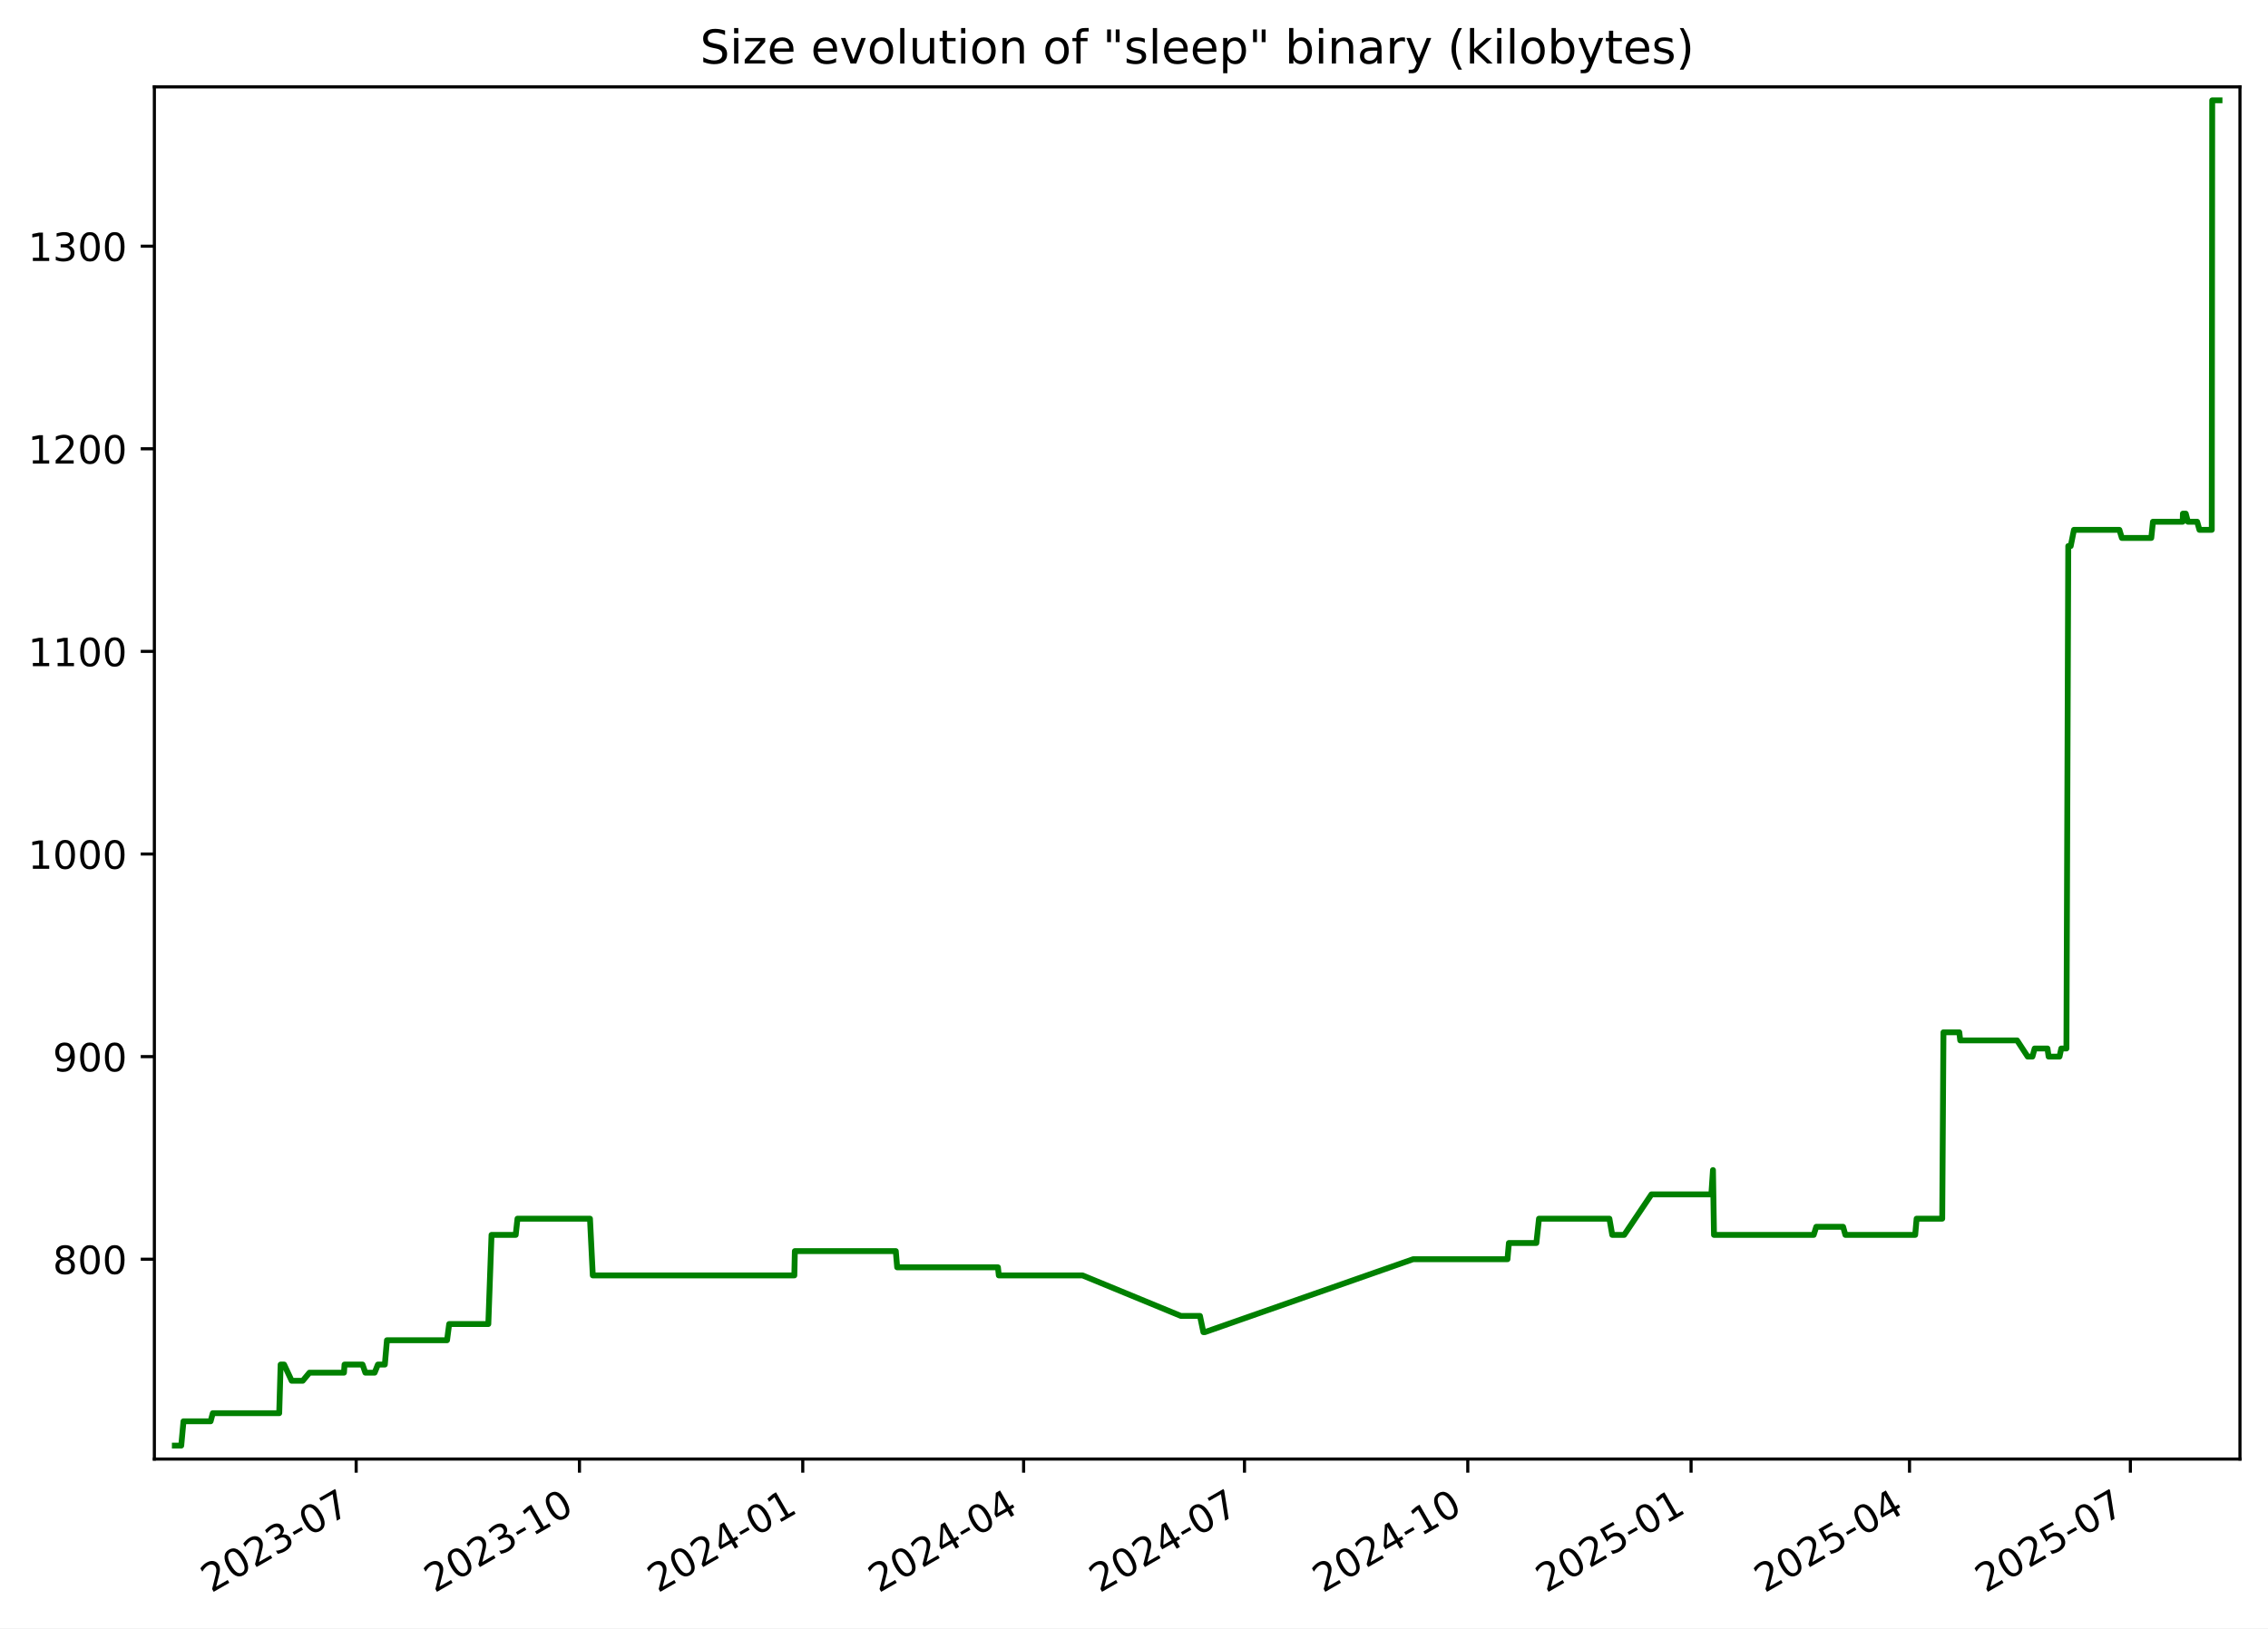
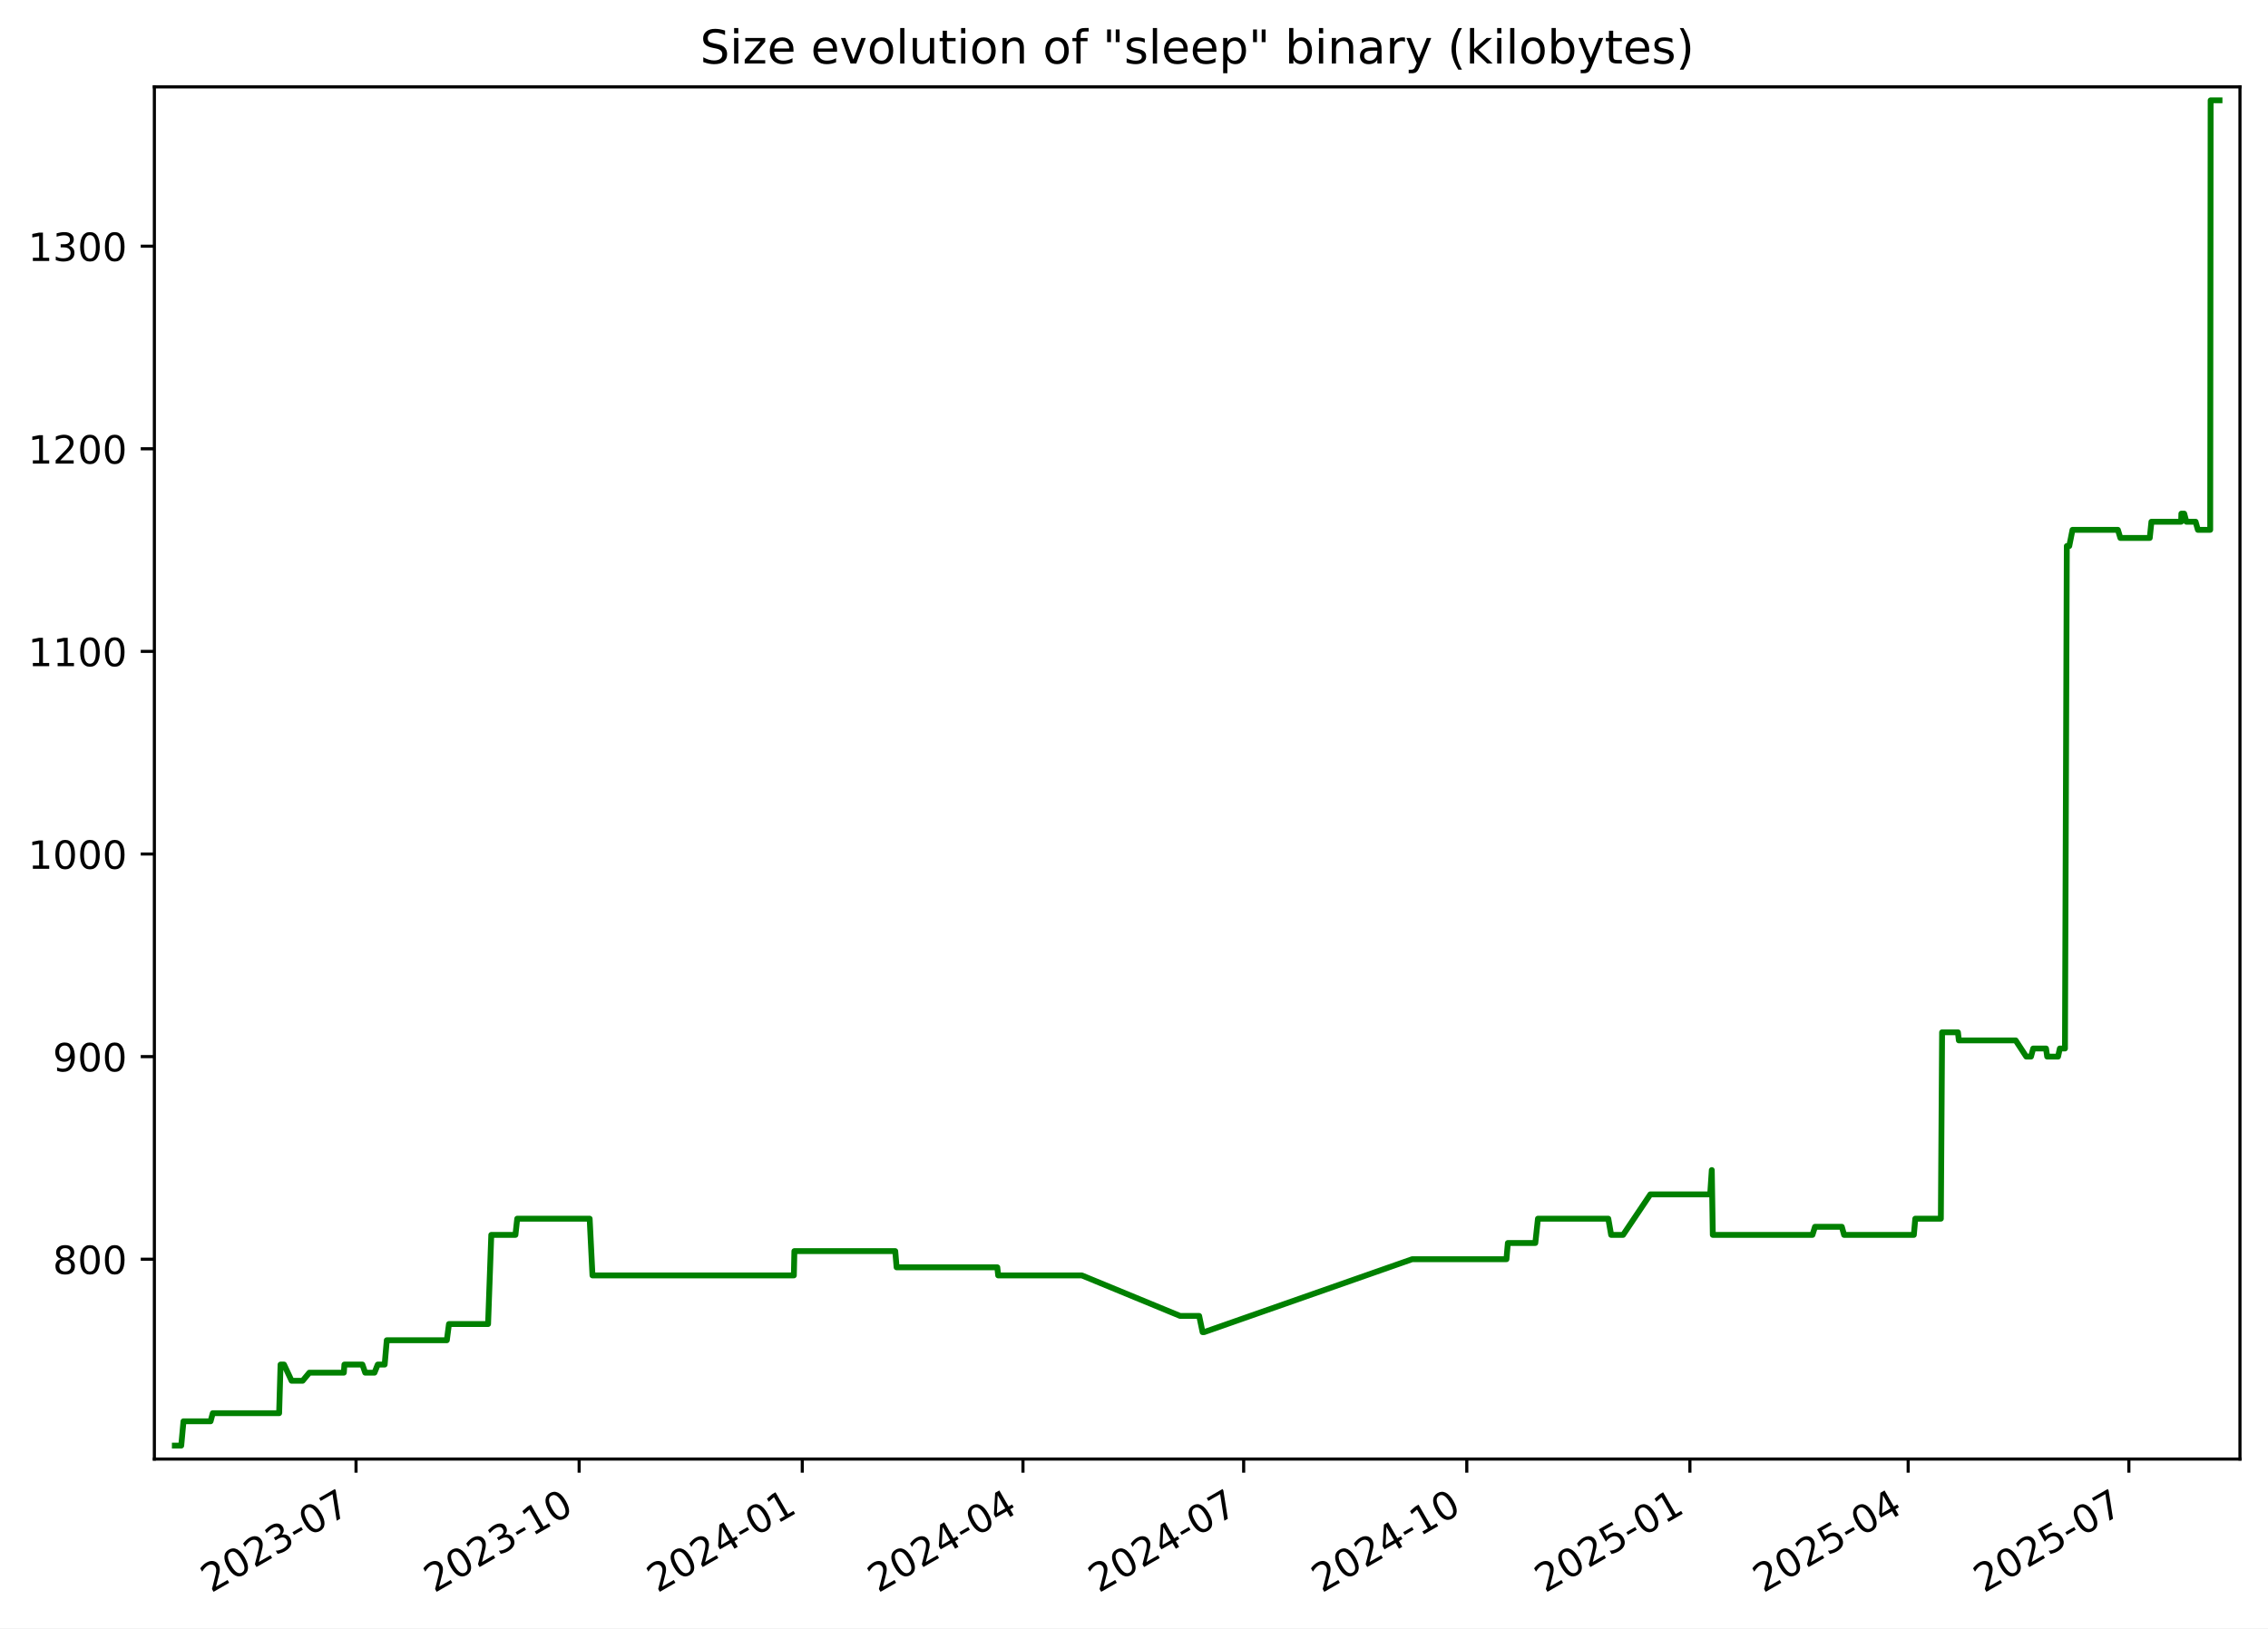
<svg xmlns="http://www.w3.org/2000/svg" xmlns:xlink="http://www.w3.org/1999/xlink" width="582.53pt" height="418.303pt" viewBox="0 0 582.53 418.303" version="1.1">
  <defs>
    <style type="text/css">*{stroke-linejoin: round; stroke-linecap: butt}</style>
  </defs>
  <g id="figure_1">
    <g id="patch_1">
      <path d="M -0 418.303  L 582.53 418.303  L 582.53 0  L -0 0  z " style="fill: #ffffff" />
    </g>
    <g id="axes_1">
      <g id="patch_2">
        <path d="M 39.65 374.83  L 575.33 374.83  L 575.33 22.318  L 39.65 22.318  z " style="fill: #ffffff" />
      </g>
      <g id="matplotlib.axis_1">
        <g id="xtick_1">
          <g id="line2d_1">
            <defs>
-               <path id="m517458c9b8" d="M 0 0  L 0 3.5  " style="stroke: #000000; stroke-width: 0.8" />
+               <path id="m043a7386ad" d="M 0 0  L 0 3.5  " style="stroke: #000000; stroke-width: 0.8" />
            </defs>
            <g>
-               <use xlink:href="#m517458c9b8" x="91.482" y="374.83" style="stroke: #000000; stroke-width: 0.8" />
+               <use xlink:href="#m043a7386ad" x="91.446" y="374.83" style="stroke: #000000; stroke-width: 0.8" />
            </g>
          </g>
          <g id="text_1">
-             <g transform="translate(54.25725 409.302) rotate(-30) scale(0.1 -0.1)">
+             <g transform="translate(54.22134 409.302) rotate(-30) scale(0.1 -0.1)">
              <defs>
                <path id="DejaVuSans-32" d="M 1228 531  L 3431 531  L 3431 0  L 469 0  L 469 531  Q 828 903 1448 1529  Q 2069 2156 2228 2338  Q 2531 2678 2651 2914  Q 2772 3150 2772 3378  Q 2772 3750 2511 3984  Q 2250 4219 1831 4219  Q 1534 4219 1204 4116  Q 875 4013 500 3803  L 500 4441  Q 881 4594 1212 4672  Q 1544 4750 1819 4750  Q 2544 4750 2975 4387  Q 3406 4025 3406 3419  Q 3406 3131 3298 2873  Q 3191 2616 2906 2266  Q 2828 2175 2409 1742  Q 1991 1309 1228 531  z " transform="scale(0.015625)" />
                <path id="DejaVuSans-30" d="M 2034 4250  Q 1547 4250 1301 3770  Q 1056 3291 1056 2328  Q 1056 1369 1301 889  Q 1547 409 2034 409  Q 2525 409 2770 889  Q 3016 1369 3016 2328  Q 3016 3291 2770 3770  Q 2525 4250 2034 4250  z M 2034 4750  Q 2819 4750 3233 4129  Q 3647 3509 3647 2328  Q 3647 1150 3233 529  Q 2819 -91 2034 -91  Q 1250 -91 836 529  Q 422 1150 422 2328  Q 422 3509 836 4129  Q 1250 4750 2034 4750  z " transform="scale(0.015625)" />
                <path id="DejaVuSans-33" d="M 2597 2516  Q 3050 2419 3304 2112  Q 3559 1806 3559 1356  Q 3559 666 3084 287  Q 2609 -91 1734 -91  Q 1441 -91 1130 -33  Q 819 25 488 141  L 488 750  Q 750 597 1062 519  Q 1375 441 1716 441  Q 2309 441 2620 675  Q 2931 909 2931 1356  Q 2931 1769 2642 2001  Q 2353 2234 1838 2234  L 1294 2234  L 1294 2753  L 1863 2753  Q 2328 2753 2575 2939  Q 2822 3125 2822 3475  Q 2822 3834 2567 4026  Q 2313 4219 1838 4219  Q 1578 4219 1281 4162  Q 984 4106 628 3988  L 628 4550  Q 988 4650 1302 4700  Q 1616 4750 1894 4750  Q 2613 4750 3031 4423  Q 3450 4097 3450 3541  Q 3450 3153 3228 2886  Q 3006 2619 2597 2516  z " transform="scale(0.015625)" />
                <path id="DejaVuSans-2d" d="M 313 2009  L 1997 2009  L 1997 1497  L 313 1497  L 313 2009  z " transform="scale(0.015625)" />
                <path id="DejaVuSans-37" d="M 525 4666  L 3525 4666  L 3525 4397  L 1831 0  L 1172 0  L 2766 4134  L 525 4134  L 525 4666  z " transform="scale(0.015625)" />
              </defs>
              <use xlink:href="#DejaVuSans-32" />
              <use xlink:href="#DejaVuSans-30" x="63.623" />
              <use xlink:href="#DejaVuSans-32" x="127.246" />
              <use xlink:href="#DejaVuSans-33" x="190.869" />
              <use xlink:href="#DejaVuSans-2d" x="254.492" />
              <use xlink:href="#DejaVuSans-30" x="290.576" />
              <use xlink:href="#DejaVuSans-37" x="354.199" />
            </g>
          </g>
        </g>
        <g id="xtick_2">
          <g id="line2d_2">
            <g>
-               <use xlink:href="#m517458c9b8" x="148.834" y="374.83" style="stroke: #000000; stroke-width: 0.8" />
+               <use xlink:href="#m043a7386ad" x="148.754" y="374.83" style="stroke: #000000; stroke-width: 0.8" />
            </g>
          </g>
          <g id="text_2">
-             <g transform="translate(111.6094 409.302) rotate(-30) scale(0.1 -0.1)">
+             <g transform="translate(111.5293 409.302) rotate(-30) scale(0.1 -0.1)">
              <defs>
                <path id="DejaVuSans-31" d="M 794 531  L 1825 531  L 1825 4091  L 703 3866  L 703 4441  L 1819 4666  L 2450 4666  L 2450 531  L 3481 531  L 3481 0  L 794 0  L 794 531  z " transform="scale(0.015625)" />
              </defs>
              <use xlink:href="#DejaVuSans-32" />
              <use xlink:href="#DejaVuSans-30" x="63.623" />
              <use xlink:href="#DejaVuSans-32" x="127.246" />
              <use xlink:href="#DejaVuSans-33" x="190.869" />
              <use xlink:href="#DejaVuSans-2d" x="254.492" />
              <use xlink:href="#DejaVuSans-31" x="290.576" />
              <use xlink:href="#DejaVuSans-30" x="354.199" />
            </g>
          </g>
        </g>
        <g id="xtick_3">
          <g id="line2d_3">
            <g>
-               <use xlink:href="#m517458c9b8" x="206.186" y="374.83" style="stroke: #000000; stroke-width: 0.8" />
+               <use xlink:href="#m043a7386ad" x="206.062" y="374.83" style="stroke: #000000; stroke-width: 0.8" />
            </g>
          </g>
          <g id="text_3">
-             <g transform="translate(168.9616 409.302) rotate(-30) scale(0.1 -0.1)">
+             <g transform="translate(168.8373 409.302) rotate(-30) scale(0.1 -0.1)">
              <defs>
                <path id="DejaVuSans-34" d="M 2419 4116  L 825 1625  L 2419 1625  L 2419 4116  z M 2253 4666  L 3047 4666  L 3047 1625  L 3713 1625  L 3713 1100  L 3047 1100  L 3047 0  L 2419 0  L 2419 1100  L 313 1100  L 313 1709  L 2253 4666  z " transform="scale(0.015625)" />
              </defs>
              <use xlink:href="#DejaVuSans-32" />
              <use xlink:href="#DejaVuSans-30" x="63.623" />
              <use xlink:href="#DejaVuSans-32" x="127.246" />
              <use xlink:href="#DejaVuSans-34" x="190.869" />
              <use xlink:href="#DejaVuSans-2d" x="254.492" />
              <use xlink:href="#DejaVuSans-30" x="290.576" />
              <use xlink:href="#DejaVuSans-31" x="354.199" />
            </g>
          </g>
        </g>
        <g id="xtick_4">
          <g id="line2d_4">
            <g>
-               <use xlink:href="#m517458c9b8" x="262.915" y="374.83" style="stroke: #000000; stroke-width: 0.8" />
+               <use xlink:href="#m043a7386ad" x="262.747" y="374.83" style="stroke: #000000; stroke-width: 0.8" />
            </g>
          </g>
          <g id="text_4">
-             <g transform="translate(225.6904 409.302) rotate(-30) scale(0.1 -0.1)">
+             <g transform="translate(225.5223 409.302) rotate(-30) scale(0.1 -0.1)">
              <use xlink:href="#DejaVuSans-32" />
              <use xlink:href="#DejaVuSans-30" x="63.623" />
              <use xlink:href="#DejaVuSans-32" x="127.246" />
              <use xlink:href="#DejaVuSans-34" x="190.869" />
              <use xlink:href="#DejaVuSans-2d" x="254.492" />
              <use xlink:href="#DejaVuSans-30" x="290.576" />
              <use xlink:href="#DejaVuSans-34" x="354.199" />
            </g>
          </g>
        </g>
        <g id="xtick_5">
          <g id="line2d_5">
            <g>
-               <use xlink:href="#m517458c9b8" x="319.644" y="374.83" style="stroke: #000000; stroke-width: 0.8" />
+               <use xlink:href="#m043a7386ad" x="319.432" y="374.83" style="stroke: #000000; stroke-width: 0.8" />
            </g>
          </g>
          <g id="text_5">
-             <g transform="translate(282.4192 409.302) rotate(-30) scale(0.1 -0.1)">
+             <g transform="translate(282.2074 409.302) rotate(-30) scale(0.1 -0.1)">
              <use xlink:href="#DejaVuSans-32" />
              <use xlink:href="#DejaVuSans-30" x="63.623" />
              <use xlink:href="#DejaVuSans-32" x="127.246" />
              <use xlink:href="#DejaVuSans-34" x="190.869" />
              <use xlink:href="#DejaVuSans-2d" x="254.492" />
              <use xlink:href="#DejaVuSans-30" x="290.576" />
              <use xlink:href="#DejaVuSans-37" x="354.199" />
            </g>
          </g>
        </g>
        <g id="xtick_6">
          <g id="line2d_6">
            <g>
-               <use xlink:href="#m517458c9b8" x="376.996" y="374.83" style="stroke: #000000; stroke-width: 0.8" />
+               <use xlink:href="#m043a7386ad" x="376.74" y="374.83" style="stroke: #000000; stroke-width: 0.8" />
            </g>
          </g>
          <g id="text_6">
-             <g transform="translate(339.7714 409.302) rotate(-30) scale(0.1 -0.1)">
+             <g transform="translate(339.5153 409.302) rotate(-30) scale(0.1 -0.1)">
              <use xlink:href="#DejaVuSans-32" />
              <use xlink:href="#DejaVuSans-30" x="63.623" />
              <use xlink:href="#DejaVuSans-32" x="127.246" />
              <use xlink:href="#DejaVuSans-34" x="190.869" />
              <use xlink:href="#DejaVuSans-2d" x="254.492" />
              <use xlink:href="#DejaVuSans-31" x="290.576" />
              <use xlink:href="#DejaVuSans-30" x="354.199" />
            </g>
          </g>
        </g>
        <g id="xtick_7">
          <g id="line2d_7">
            <g>
-               <use xlink:href="#m517458c9b8" x="434.348" y="374.83" style="stroke: #000000; stroke-width: 0.8" />
+               <use xlink:href="#m043a7386ad" x="434.048" y="374.83" style="stroke: #000000; stroke-width: 0.8" />
            </g>
          </g>
          <g id="text_7">
-             <g transform="translate(397.1236 409.302) rotate(-30) scale(0.1 -0.1)">
+             <g transform="translate(396.8233 409.302) rotate(-30) scale(0.1 -0.1)">
              <defs>
                <path id="DejaVuSans-35" d="M 691 4666  L 3169 4666  L 3169 4134  L 1269 4134  L 1269 2991  Q 1406 3038 1543 3061  Q 1681 3084 1819 3084  Q 2600 3084 3056 2656  Q 3513 2228 3513 1497  Q 3513 744 3044 326  Q 2575 -91 1722 -91  Q 1428 -91 1123 -41  Q 819 9 494 109  L 494 744  Q 775 591 1075 516  Q 1375 441 1709 441  Q 2250 441 2565 725  Q 2881 1009 2881 1497  Q 2881 1984 2565 2268  Q 2250 2553 1709 2553  Q 1456 2553 1204 2497  Q 953 2441 691 2322  L 691 4666  z " transform="scale(0.015625)" />
              </defs>
              <use xlink:href="#DejaVuSans-32" />
              <use xlink:href="#DejaVuSans-30" x="63.623" />
              <use xlink:href="#DejaVuSans-32" x="127.246" />
              <use xlink:href="#DejaVuSans-35" x="190.869" />
              <use xlink:href="#DejaVuSans-2d" x="254.492" />
              <use xlink:href="#DejaVuSans-30" x="290.576" />
              <use xlink:href="#DejaVuSans-31" x="354.199" />
            </g>
          </g>
        </g>
        <g id="xtick_8">
          <g id="line2d_8">
            <g>
-               <use xlink:href="#m517458c9b8" x="490.454" y="374.83" style="stroke: #000000; stroke-width: 0.8" />
+               <use xlink:href="#m043a7386ad" x="490.11" y="374.83" style="stroke: #000000; stroke-width: 0.8" />
            </g>
          </g>
          <g id="text_8">
-             <g transform="translate(453.2289 409.302) rotate(-30) scale(0.1 -0.1)">
+             <g transform="translate(452.8854 409.302) rotate(-30) scale(0.1 -0.1)">
              <use xlink:href="#DejaVuSans-32" />
              <use xlink:href="#DejaVuSans-30" x="63.623" />
              <use xlink:href="#DejaVuSans-32" x="127.246" />
              <use xlink:href="#DejaVuSans-35" x="190.869" />
              <use xlink:href="#DejaVuSans-2d" x="254.492" />
              <use xlink:href="#DejaVuSans-30" x="290.576" />
              <use xlink:href="#DejaVuSans-34" x="354.199" />
            </g>
          </g>
        </g>
        <g id="xtick_9">
          <g id="line2d_9">
            <g>
-               <use xlink:href="#m517458c9b8" x="547.183" y="374.83" style="stroke: #000000; stroke-width: 0.8" />
+               <use xlink:href="#m043a7386ad" x="546.795" y="374.83" style="stroke: #000000; stroke-width: 0.8" />
            </g>
          </g>
          <g id="text_9">
-             <g transform="translate(509.9577 409.302) rotate(-30) scale(0.1 -0.1)">
+             <g transform="translate(509.5705 409.302) rotate(-30) scale(0.1 -0.1)">
              <use xlink:href="#DejaVuSans-32" />
              <use xlink:href="#DejaVuSans-30" x="63.623" />
              <use xlink:href="#DejaVuSans-32" x="127.246" />
              <use xlink:href="#DejaVuSans-35" x="190.869" />
              <use xlink:href="#DejaVuSans-2d" x="254.492" />
              <use xlink:href="#DejaVuSans-30" x="290.576" />
              <use xlink:href="#DejaVuSans-37" x="354.199" />
            </g>
          </g>
        </g>
      </g>
      <g id="matplotlib.axis_2">
        <g id="ytick_1">
          <g id="line2d_10">
            <defs>
-               <path id="m92f03ba726" d="M 0 0  L -3.5 0  " style="stroke: #000000; stroke-width: 0.8" />
+               <path id="m5bf9050a45" d="M 0 0  L -3.5 0  " style="stroke: #000000; stroke-width: 0.8" />
            </defs>
            <g>
-               <use xlink:href="#m92f03ba726" x="39.65" y="323.49" style="stroke: #000000; stroke-width: 0.8" />
+               <use xlink:href="#m5bf9050a45" x="39.65" y="323.49" style="stroke: #000000; stroke-width: 0.8" />
            </g>
          </g>
          <g id="text_10">
            <g transform="translate(13.5625 327.289) scale(0.1 -0.1)">
              <defs>
                <path id="DejaVuSans-38" d="M 2034 2216  Q 1584 2216 1326 1975  Q 1069 1734 1069 1313  Q 1069 891 1326 650  Q 1584 409 2034 409  Q 2484 409 2743 651  Q 3003 894 3003 1313  Q 3003 1734 2745 1975  Q 2488 2216 2034 2216  z M 1403 2484  Q 997 2584 770 2862  Q 544 3141 544 3541  Q 544 4100 942 4425  Q 1341 4750 2034 4750  Q 2731 4750 3128 4425  Q 3525 4100 3525 3541  Q 3525 3141 3298 2862  Q 3072 2584 2669 2484  Q 3125 2378 3379 2068  Q 3634 1759 3634 1313  Q 3634 634 3220 271  Q 2806 -91 2034 -91  Q 1263 -91 848 271  Q 434 634 434 1313  Q 434 1759 690 2068  Q 947 2378 1403 2484  z M 1172 3481  Q 1172 3119 1398 2916  Q 1625 2713 2034 2713  Q 2441 2713 2670 2916  Q 2900 3119 2900 3481  Q 2900 3844 2670 4047  Q 2441 4250 2034 4250  Q 1625 4250 1398 4047  Q 1172 3844 1172 3481  z " transform="scale(0.015625)" />
              </defs>
              <use xlink:href="#DejaVuSans-38" />
              <use xlink:href="#DejaVuSans-30" x="63.623" />
              <use xlink:href="#DejaVuSans-30" x="127.246" />
            </g>
          </g>
        </g>
        <g id="ytick_2">
          <g id="line2d_11">
            <g>
-               <use xlink:href="#m92f03ba726" x="39.65" y="271.442" style="stroke: #000000; stroke-width: 0.8" />
+               <use xlink:href="#m5bf9050a45" x="39.65" y="271.442" style="stroke: #000000; stroke-width: 0.8" />
            </g>
          </g>
          <g id="text_11">
            <g transform="translate(13.5625 275.2408) scale(0.1 -0.1)">
              <defs>
                <path id="DejaVuSans-39" d="M 703 97  L 703 672  Q 941 559 1184 500  Q 1428 441 1663 441  Q 2288 441 2617 861  Q 2947 1281 2994 2138  Q 2813 1869 2534 1725  Q 2256 1581 1919 1581  Q 1219 1581 811 2004  Q 403 2428 403 3163  Q 403 3881 828 4315  Q 1253 4750 1959 4750  Q 2769 4750 3195 4129  Q 3622 3509 3622 2328  Q 3622 1225 3098 567  Q 2575 -91 1691 -91  Q 1453 -91 1209 -44  Q 966 3 703 97  z M 1959 2075  Q 2384 2075 2632 2365  Q 2881 2656 2881 3163  Q 2881 3666 2632 3958  Q 2384 4250 1959 4250  Q 1534 4250 1286 3958  Q 1038 3666 1038 3163  Q 1038 2656 1286 2365  Q 1534 2075 1959 2075  z " transform="scale(0.015625)" />
              </defs>
              <use xlink:href="#DejaVuSans-39" />
              <use xlink:href="#DejaVuSans-30" x="63.623" />
              <use xlink:href="#DejaVuSans-30" x="127.246" />
            </g>
          </g>
        </g>
        <g id="ytick_3">
          <g id="line2d_12">
            <g>
-               <use xlink:href="#m92f03ba726" x="39.65" y="219.393" style="stroke: #000000; stroke-width: 0.8" />
+               <use xlink:href="#m5bf9050a45" x="39.65" y="219.393" style="stroke: #000000; stroke-width: 0.8" />
            </g>
          </g>
          <g id="text_12">
            <g transform="translate(7.2 223.1926) scale(0.1 -0.1)">
              <use xlink:href="#DejaVuSans-31" />
              <use xlink:href="#DejaVuSans-30" x="63.623" />
              <use xlink:href="#DejaVuSans-30" x="127.246" />
              <use xlink:href="#DejaVuSans-30" x="190.869" />
            </g>
          </g>
        </g>
        <g id="ytick_4">
          <g id="line2d_13">
            <g>
-               <use xlink:href="#m92f03ba726" x="39.65" y="167.345" style="stroke: #000000; stroke-width: 0.8" />
+               <use xlink:href="#m5bf9050a45" x="39.65" y="167.345" style="stroke: #000000; stroke-width: 0.8" />
            </g>
          </g>
          <g id="text_13">
            <g transform="translate(7.2 171.1444) scale(0.1 -0.1)">
              <use xlink:href="#DejaVuSans-31" />
              <use xlink:href="#DejaVuSans-31" x="63.623" />
              <use xlink:href="#DejaVuSans-30" x="127.246" />
              <use xlink:href="#DejaVuSans-30" x="190.869" />
            </g>
          </g>
        </g>
        <g id="ytick_5">
          <g id="line2d_14">
            <g>
-               <use xlink:href="#m92f03ba726" x="39.65" y="115.297" style="stroke: #000000; stroke-width: 0.8" />
+               <use xlink:href="#m5bf9050a45" x="39.65" y="115.297" style="stroke: #000000; stroke-width: 0.8" />
            </g>
          </g>
          <g id="text_14">
            <g transform="translate(7.2 119.0962) scale(0.1 -0.1)">
              <use xlink:href="#DejaVuSans-31" />
              <use xlink:href="#DejaVuSans-32" x="63.623" />
              <use xlink:href="#DejaVuSans-30" x="127.246" />
              <use xlink:href="#DejaVuSans-30" x="190.869" />
            </g>
          </g>
        </g>
        <g id="ytick_6">
          <g id="line2d_15">
            <g>
-               <use xlink:href="#m92f03ba726" x="39.65" y="63.249" style="stroke: #000000; stroke-width: 0.8" />
+               <use xlink:href="#m5bf9050a45" x="39.65" y="63.249" style="stroke: #000000; stroke-width: 0.8" />
            </g>
          </g>
          <g id="text_15">
            <g transform="translate(7.2 67.04804) scale(0.1 -0.1)">
              <use xlink:href="#DejaVuSans-31" />
              <use xlink:href="#DejaVuSans-33" x="63.623" />
              <use xlink:href="#DejaVuSans-30" x="127.246" />
              <use xlink:href="#DejaVuSans-30" x="190.869" />
            </g>
          </g>
        </g>
      </g>
      <g id="line2d_16">
-         <path d="M 44.902 371.374  L 46.552 371.374  L 47.129 365.128  L 54.096 365.128  L 54.657 363.046  L 71.716 363.046  L 72.081 350.555  L 72.972 350.555  L 74.915 354.719  L 77.754 354.719  L 79.486 352.637  L 88.35 352.637  L 88.491 350.555  L 93.116 350.555  L 93.839 352.637  L 96.228 352.637  L 97.064 350.555  L 98.844 350.555  L 99.387 344.309  L 114.822 344.309  L 115.37 340.145  L 125.425 340.145  L 126.246 317.244  L 132.458 317.244  L 132.916 313.08  L 151.534 313.08  L 152.257 327.654  L 204.023 327.654  L 204.158 321.408  L 230.084 321.408  L 230.435 325.572  L 256.319 325.572  L 256.541 327.654  L 278.052 327.654  L 303.318 338.063  L 308.208 338.063  L 309.086 342.227  L 309.466 342.227  L 362.96 323.49  L 387.193 323.49  L 387.556 319.326  L 394.612 319.326  L 395.286 313.08  L 413.372 313.08  L 414.104 317.244  L 417.173 317.244  L 424.176 306.834  L 439.557 306.834  L 439.973 300.589  L 440.234 317.244  L 465.847 317.244  L 466.502 315.162  L 473.396 315.162  L 473.983 317.244  L 491.912 317.244  L 492.279 313.08  L 498.855 313.08  L 499.172 265.196  L 503.244 265.196  L 503.48 267.278  L 518.084 267.278  L 520.808 271.442  L 522.023 271.442  L 522.596 269.36  L 525.887 269.36  L 526.186 271.442  L 528.982 271.442  L 529.433 269.36  L 530.757 269.36  L 531.23 140.28  L 531.859 140.28  L 532.692 136.116  L 544.36 136.116  L 544.996 138.198  L 552.551 138.198  L 552.98 134.034  L 560.617 134.034  L 560.676 131.952  L 561.403 131.952  L 561.962 134.034  L 564.335 134.034  L 564.923 136.116  L 568.09 136.116  L 568.201 25.774  L 570.078 25.774  L 570.078 25.774  " clip-path="url(#pfb2a833836)" style="fill: none; stroke: #008000; stroke-width: 1.5; stroke-linecap: square" />
+         <path d="M 44.902 371.374  L 46.551 371.374  L 47.128 365.128  L 54.089 365.128  L 54.65 363.046  L 71.695 363.046  L 72.06 350.555  L 72.95 350.555  L 74.892 354.719  L 77.729 354.719  L 79.459 352.637  L 88.316 352.637  L 88.458 350.555  L 93.079 350.555  L 93.801 352.637  L 96.188 352.637  L 97.024 350.555  L 98.803 350.555  L 99.345 344.309  L 114.768 344.309  L 115.316 340.145  L 125.363 340.145  L 126.183 317.244  L 132.39 317.244  L 132.848 313.08  L 151.452 313.08  L 152.174 327.654  L 203.9 327.654  L 204.035 321.408  L 229.942 321.408  L 230.291 325.572  L 256.156 325.572  L 256.378 327.654  L 277.872 327.654  L 303.119 338.063  L 308.005 338.063  L 308.883 342.227  L 309.262 342.227  L 362.715 323.49  L 386.929 323.49  L 387.291 319.326  L 394.343 319.326  L 395.016 313.08  L 413.088 313.08  L 413.82 317.244  L 416.886 317.244  L 423.883 306.834  L 439.253 306.834  L 439.668 300.589  L 439.93 317.244  L 465.523 317.244  L 466.177 315.162  L 473.066 315.162  L 473.652 317.244  L 491.567 317.244  L 491.934 313.08  L 498.505 313.08  L 498.822 265.196  L 502.891 265.196  L 503.126 267.278  L 517.72 267.278  L 520.441 271.442  L 521.655 271.442  L 522.228 269.36  L 525.516 269.36  L 525.815 271.442  L 528.609 271.442  L 529.06 269.36  L 530.382 269.36  L 530.855 140.28  L 531.484 140.28  L 532.316 136.116  L 543.975 136.116  L 544.611 138.198  L 552.16 138.198  L 552.588 134.034  L 560.219 134.034  L 560.278 131.952  L 561.005 131.952  L 561.563 134.034  L 563.934 134.034  L 564.522 136.116  L 567.686 136.116  L 567.797 25.774  L 570.078 25.774  L 570.078 25.774  " clip-path="url(#pfe65e37748)" style="fill: none; stroke: #008000; stroke-width: 1.5; stroke-linecap: square" />
      </g>
      <g id="patch_3">
        <path d="M 39.65 374.83  L 39.65 22.318  " style="fill: none; stroke: #000000; stroke-width: 0.8; stroke-linejoin: miter; stroke-linecap: square" />
      </g>
      <g id="patch_4">
        <path d="M 575.33 374.83  L 575.33 22.318  " style="fill: none; stroke: #000000; stroke-width: 0.8; stroke-linejoin: miter; stroke-linecap: square" />
      </g>
      <g id="patch_5">
        <path d="M 39.65 374.83  L 575.33 374.83  " style="fill: none; stroke: #000000; stroke-width: 0.8; stroke-linejoin: miter; stroke-linecap: square" />
      </g>
      <g id="patch_6">
        <path d="M 39.65 22.318  L 575.33 22.318  " style="fill: none; stroke: #000000; stroke-width: 0.8; stroke-linejoin: miter; stroke-linecap: square" />
      </g>
      <g id="text_16">
        <g transform="translate(179.8091 16.31812) scale(0.12 -0.12)">
          <defs>
            <path id="DejaVuSans-53" d="M 3425 4513  L 3425 3897  Q 3066 4069 2747 4153  Q 2428 4238 2131 4238  Q 1616 4238 1336 4038  Q 1056 3838 1056 3469  Q 1056 3159 1242 3001  Q 1428 2844 1947 2747  L 2328 2669  Q 3034 2534 3370 2195  Q 3706 1856 3706 1288  Q 3706 609 3251 259  Q 2797 -91 1919 -91  Q 1588 -91 1214 -16  Q 841 59 441 206  L 441 856  Q 825 641 1194 531  Q 1563 422 1919 422  Q 2459 422 2753 634  Q 3047 847 3047 1241  Q 3047 1584 2836 1778  Q 2625 1972 2144 2069  L 1759 2144  Q 1053 2284 737 2584  Q 422 2884 422 3419  Q 422 4038 858 4394  Q 1294 4750 2059 4750  Q 2388 4750 2728 4690  Q 3069 4631 3425 4513  z " transform="scale(0.015625)" />
            <path id="DejaVuSans-69" d="M 603 3500  L 1178 3500  L 1178 0  L 603 0  L 603 3500  z M 603 4863  L 1178 4863  L 1178 4134  L 603 4134  L 603 4863  z " transform="scale(0.015625)" />
            <path id="DejaVuSans-7a" d="M 353 3500  L 3084 3500  L 3084 2975  L 922 459  L 3084 459  L 3084 0  L 275 0  L 275 525  L 2438 3041  L 353 3041  L 353 3500  z " transform="scale(0.015625)" />
            <path id="DejaVuSans-65" d="M 3597 1894  L 3597 1613  L 953 1613  Q 991 1019 1311 708  Q 1631 397 2203 397  Q 2534 397 2845 478  Q 3156 559 3463 722  L 3463 178  Q 3153 47 2828 -22  Q 2503 -91 2169 -91  Q 1331 -91 842 396  Q 353 884 353 1716  Q 353 2575 817 3079  Q 1281 3584 2069 3584  Q 2775 3584 3186 3129  Q 3597 2675 3597 1894  z M 3022 2063  Q 3016 2534 2758 2815  Q 2500 3097 2075 3097  Q 1594 3097 1305 2825  Q 1016 2553 972 2059  L 3022 2063  z " transform="scale(0.015625)" />
            <path id="DejaVuSans-20" transform="scale(0.015625)" />
            <path id="DejaVuSans-76" d="M 191 3500  L 800 3500  L 1894 563  L 2988 3500  L 3597 3500  L 2284 0  L 1503 0  L 191 3500  z " transform="scale(0.015625)" />
            <path id="DejaVuSans-6f" d="M 1959 3097  Q 1497 3097 1228 2736  Q 959 2375 959 1747  Q 959 1119 1226 758  Q 1494 397 1959 397  Q 2419 397 2687 759  Q 2956 1122 2956 1747  Q 2956 2369 2687 2733  Q 2419 3097 1959 3097  z M 1959 3584  Q 2709 3584 3137 3096  Q 3566 2609 3566 1747  Q 3566 888 3137 398  Q 2709 -91 1959 -91  Q 1206 -91 779 398  Q 353 888 353 1747  Q 353 2609 779 3096  Q 1206 3584 1959 3584  z " transform="scale(0.015625)" />
            <path id="DejaVuSans-6c" d="M 603 4863  L 1178 4863  L 1178 0  L 603 0  L 603 4863  z " transform="scale(0.015625)" />
            <path id="DejaVuSans-75" d="M 544 1381  L 544 3500  L 1119 3500  L 1119 1403  Q 1119 906 1312 657  Q 1506 409 1894 409  Q 2359 409 2629 706  Q 2900 1003 2900 1516  L 2900 3500  L 3475 3500  L 3475 0  L 2900 0  L 2900 538  Q 2691 219 2414 64  Q 2138 -91 1772 -91  Q 1169 -91 856 284  Q 544 659 544 1381  z M 1991 3584  L 1991 3584  z " transform="scale(0.015625)" />
            <path id="DejaVuSans-74" d="M 1172 4494  L 1172 3500  L 2356 3500  L 2356 3053  L 1172 3053  L 1172 1153  Q 1172 725 1289 603  Q 1406 481 1766 481  L 2356 481  L 2356 0  L 1766 0  Q 1100 0 847 248  Q 594 497 594 1153  L 594 3053  L 172 3053  L 172 3500  L 594 3500  L 594 4494  L 1172 4494  z " transform="scale(0.015625)" />
            <path id="DejaVuSans-6e" d="M 3513 2113  L 3513 0  L 2938 0  L 2938 2094  Q 2938 2591 2744 2837  Q 2550 3084 2163 3084  Q 1697 3084 1428 2787  Q 1159 2491 1159 1978  L 1159 0  L 581 0  L 581 3500  L 1159 3500  L 1159 2956  Q 1366 3272 1645 3428  Q 1925 3584 2291 3584  Q 2894 3584 3203 3211  Q 3513 2838 3513 2113  z " transform="scale(0.015625)" />
            <path id="DejaVuSans-66" d="M 2375 4863  L 2375 4384  L 1825 4384  Q 1516 4384 1395 4259  Q 1275 4134 1275 3809  L 1275 3500  L 2222 3500  L 2222 3053  L 1275 3053  L 1275 0  L 697 0  L 697 3053  L 147 3053  L 147 3500  L 697 3500  L 697 3744  Q 697 4328 969 4595  Q 1241 4863 1831 4863  L 2375 4863  z " transform="scale(0.015625)" />
            <path id="DejaVuSans-22" d="M 1147 4666  L 1147 2931  L 616 2931  L 616 4666  L 1147 4666  z M 2328 4666  L 2328 2931  L 1797 2931  L 1797 4666  L 2328 4666  z " transform="scale(0.015625)" />
            <path id="DejaVuSans-73" d="M 2834 3397  L 2834 2853  Q 2591 2978 2328 3040  Q 2066 3103 1784 3103  Q 1356 3103 1142 2972  Q 928 2841 928 2578  Q 928 2378 1081 2264  Q 1234 2150 1697 2047  L 1894 2003  Q 2506 1872 2764 1633  Q 3022 1394 3022 966  Q 3022 478 2636 193  Q 2250 -91 1575 -91  Q 1294 -91 989 -36  Q 684 19 347 128  L 347 722  Q 666 556 975 473  Q 1284 391 1588 391  Q 1994 391 2212 530  Q 2431 669 2431 922  Q 2431 1156 2273 1281  Q 2116 1406 1581 1522  L 1381 1569  Q 847 1681 609 1914  Q 372 2147 372 2553  Q 372 3047 722 3315  Q 1072 3584 1716 3584  Q 2034 3584 2315 3537  Q 2597 3491 2834 3397  z " transform="scale(0.015625)" />
            <path id="DejaVuSans-70" d="M 1159 525  L 1159 -1331  L 581 -1331  L 581 3500  L 1159 3500  L 1159 2969  Q 1341 3281 1617 3432  Q 1894 3584 2278 3584  Q 2916 3584 3314 3078  Q 3713 2572 3713 1747  Q 3713 922 3314 415  Q 2916 -91 2278 -91  Q 1894 -91 1617 61  Q 1341 213 1159 525  z M 3116 1747  Q 3116 2381 2855 2742  Q 2594 3103 2138 3103  Q 1681 3103 1420 2742  Q 1159 2381 1159 1747  Q 1159 1113 1420 752  Q 1681 391 2138 391  Q 2594 391 2855 752  Q 3116 1113 3116 1747  z " transform="scale(0.015625)" />
            <path id="DejaVuSans-62" d="M 3116 1747  Q 3116 2381 2855 2742  Q 2594 3103 2138 3103  Q 1681 3103 1420 2742  Q 1159 2381 1159 1747  Q 1159 1113 1420 752  Q 1681 391 2138 391  Q 2594 391 2855 752  Q 3116 1113 3116 1747  z M 1159 2969  Q 1341 3281 1617 3432  Q 1894 3584 2278 3584  Q 2916 3584 3314 3078  Q 3713 2572 3713 1747  Q 3713 922 3314 415  Q 2916 -91 2278 -91  Q 1894 -91 1617 61  Q 1341 213 1159 525  L 1159 0  L 581 0  L 581 4863  L 1159 4863  L 1159 2969  z " transform="scale(0.015625)" />
            <path id="DejaVuSans-61" d="M 2194 1759  Q 1497 1759 1228 1600  Q 959 1441 959 1056  Q 959 750 1161 570  Q 1363 391 1709 391  Q 2188 391 2477 730  Q 2766 1069 2766 1631  L 2766 1759  L 2194 1759  z M 3341 1997  L 3341 0  L 2766 0  L 2766 531  Q 2569 213 2275 61  Q 1981 -91 1556 -91  Q 1019 -91 701 211  Q 384 513 384 1019  Q 384 1609 779 1909  Q 1175 2209 1959 2209  L 2766 2209  L 2766 2266  Q 2766 2663 2505 2880  Q 2244 3097 1772 3097  Q 1472 3097 1187 3025  Q 903 2953 641 2809  L 641 3341  Q 956 3463 1253 3523  Q 1550 3584 1831 3584  Q 2591 3584 2966 3190  Q 3341 2797 3341 1997  z " transform="scale(0.015625)" />
            <path id="DejaVuSans-72" d="M 2631 2963  Q 2534 3019 2420 3045  Q 2306 3072 2169 3072  Q 1681 3072 1420 2755  Q 1159 2438 1159 1844  L 1159 0  L 581 0  L 581 3500  L 1159 3500  L 1159 2956  Q 1341 3275 1631 3429  Q 1922 3584 2338 3584  Q 2397 3584 2469 3576  Q 2541 3569 2628 3553  L 2631 2963  z " transform="scale(0.015625)" />
            <path id="DejaVuSans-79" d="M 2059 -325  Q 1816 -950 1584 -1140  Q 1353 -1331 966 -1331  L 506 -1331  L 506 -850  L 844 -850  Q 1081 -850 1212 -737  Q 1344 -625 1503 -206  L 1606 56  L 191 3500  L 800 3500  L 1894 763  L 2988 3500  L 3597 3500  L 2059 -325  z " transform="scale(0.015625)" />
            <path id="DejaVuSans-28" d="M 1984 4856  Q 1566 4138 1362 3434  Q 1159 2731 1159 2009  Q 1159 1288 1364 580  Q 1569 -128 1984 -844  L 1484 -844  Q 1016 -109 783 600  Q 550 1309 550 2009  Q 550 2706 781 3412  Q 1013 4119 1484 4856  L 1984 4856  z " transform="scale(0.015625)" />
            <path id="DejaVuSans-6b" d="M 581 4863  L 1159 4863  L 1159 1991  L 2875 3500  L 3609 3500  L 1753 1863  L 3688 0  L 2938 0  L 1159 1709  L 1159 0  L 581 0  L 581 4863  z " transform="scale(0.015625)" />
            <path id="DejaVuSans-29" d="M 513 4856  L 1013 4856  Q 1481 4119 1714 3412  Q 1947 2706 1947 2009  Q 1947 1309 1714 600  Q 1481 -109 1013 -844  L 513 -844  Q 928 -128 1133 580  Q 1338 1288 1338 2009  Q 1338 2731 1133 3434  Q 928 4138 513 4856  z " transform="scale(0.015625)" />
          </defs>
          <use xlink:href="#DejaVuSans-53" />
          <use xlink:href="#DejaVuSans-69" x="63.477" />
          <use xlink:href="#DejaVuSans-7a" x="91.26" />
          <use xlink:href="#DejaVuSans-65" x="143.75" />
          <use xlink:href="#DejaVuSans-20" x="205.273" />
          <use xlink:href="#DejaVuSans-65" x="237.061" />
          <use xlink:href="#DejaVuSans-76" x="298.584" />
          <use xlink:href="#DejaVuSans-6f" x="357.764" />
          <use xlink:href="#DejaVuSans-6c" x="418.945" />
          <use xlink:href="#DejaVuSans-75" x="446.729" />
          <use xlink:href="#DejaVuSans-74" x="510.107" />
          <use xlink:href="#DejaVuSans-69" x="549.316" />
          <use xlink:href="#DejaVuSans-6f" x="577.1" />
          <use xlink:href="#DejaVuSans-6e" x="638.281" />
          <use xlink:href="#DejaVuSans-20" x="701.66" />
          <use xlink:href="#DejaVuSans-6f" x="733.447" />
          <use xlink:href="#DejaVuSans-66" x="794.629" />
          <use xlink:href="#DejaVuSans-20" x="829.834" />
          <use xlink:href="#DejaVuSans-22" x="861.621" />
          <use xlink:href="#DejaVuSans-73" x="907.617" />
          <use xlink:href="#DejaVuSans-6c" x="959.717" />
          <use xlink:href="#DejaVuSans-65" x="987.5" />
          <use xlink:href="#DejaVuSans-65" x="1049.023" />
          <use xlink:href="#DejaVuSans-70" x="1110.547" />
          <use xlink:href="#DejaVuSans-22" x="1174.023" />
          <use xlink:href="#DejaVuSans-20" x="1220.02" />
          <use xlink:href="#DejaVuSans-62" x="1251.807" />
          <use xlink:href="#DejaVuSans-69" x="1315.283" />
          <use xlink:href="#DejaVuSans-6e" x="1343.066" />
          <use xlink:href="#DejaVuSans-61" x="1406.445" />
          <use xlink:href="#DejaVuSans-72" x="1467.725" />
          <use xlink:href="#DejaVuSans-79" x="1508.838" />
          <use xlink:href="#DejaVuSans-20" x="1568.018" />
          <use xlink:href="#DejaVuSans-28" x="1599.805" />
          <use xlink:href="#DejaVuSans-6b" x="1638.818" />
          <use xlink:href="#DejaVuSans-69" x="1696.729" />
          <use xlink:href="#DejaVuSans-6c" x="1724.512" />
          <use xlink:href="#DejaVuSans-6f" x="1752.295" />
          <use xlink:href="#DejaVuSans-62" x="1813.477" />
          <use xlink:href="#DejaVuSans-79" x="1876.953" />
          <use xlink:href="#DejaVuSans-74" x="1936.133" />
          <use xlink:href="#DejaVuSans-65" x="1975.342" />
          <use xlink:href="#DejaVuSans-73" x="2036.865" />
          <use xlink:href="#DejaVuSans-29" x="2088.965" />
        </g>
      </g>
    </g>
  </g>
  <defs>
-     <clipPath id="pfb2a833836">
+     <clipPath id="pfe65e37748">
      <rect x="39.65" y="22.318" width="535.68" height="352.512" />
    </clipPath>
  </defs>
</svg>
